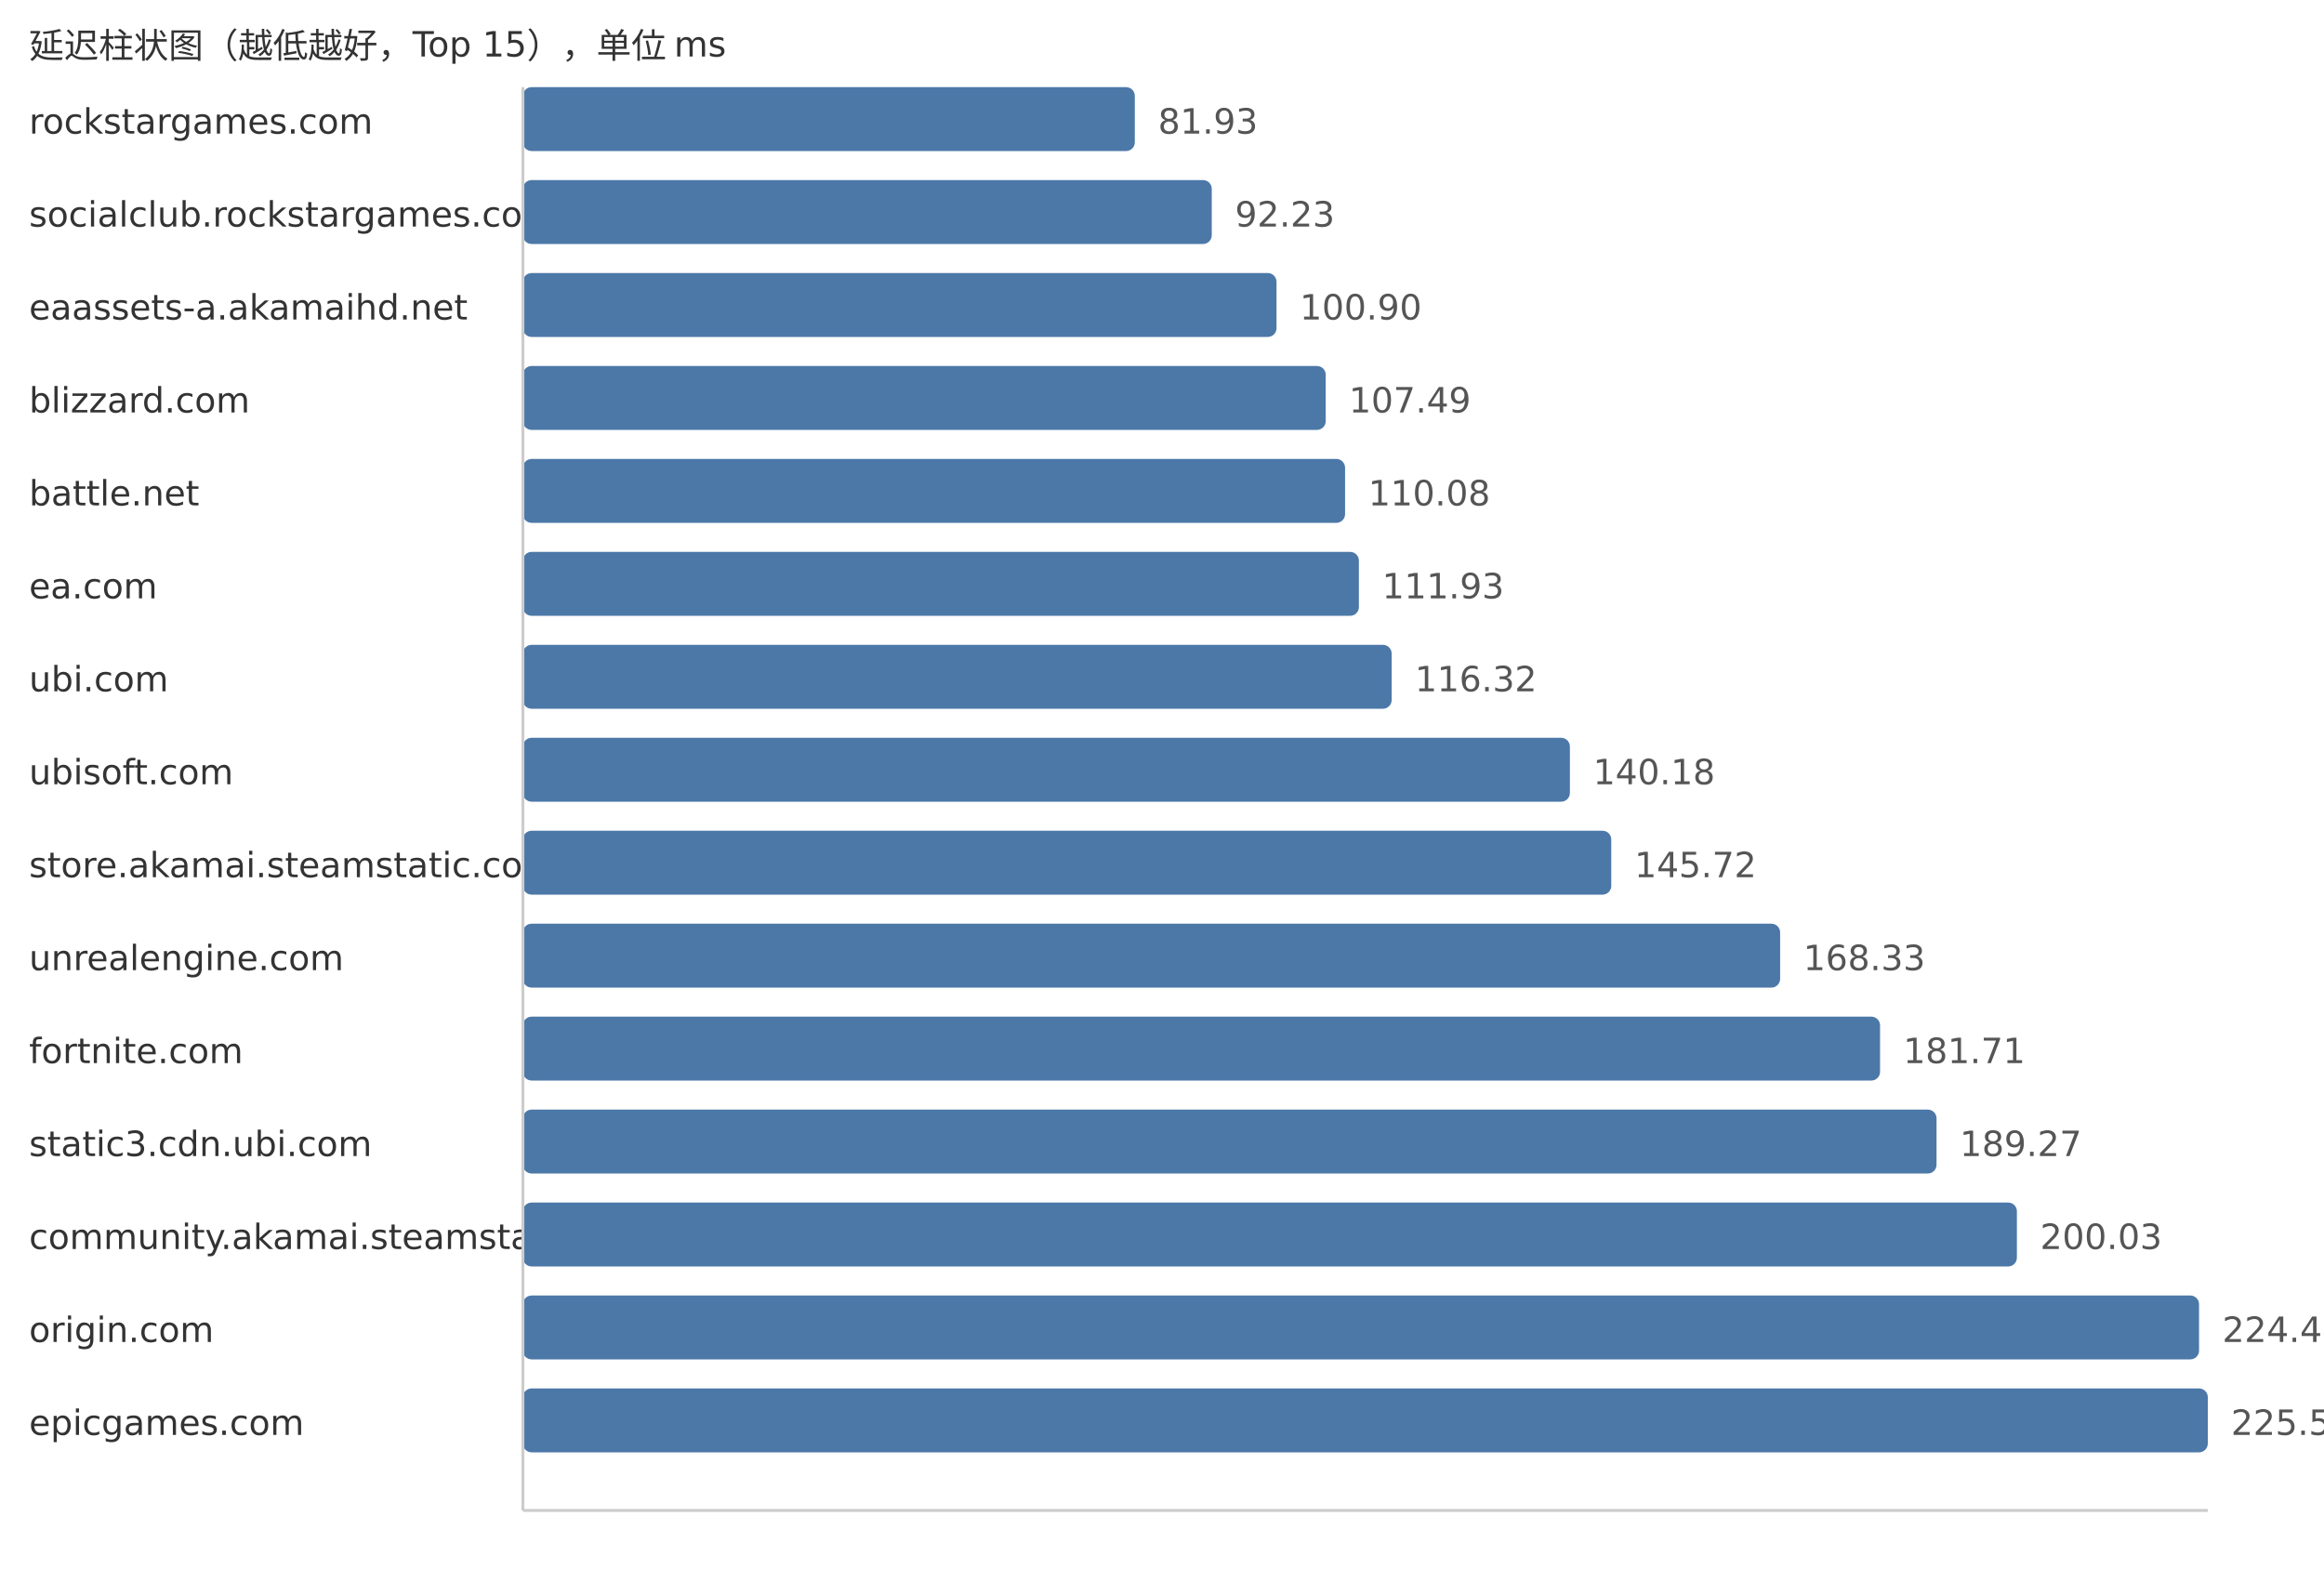
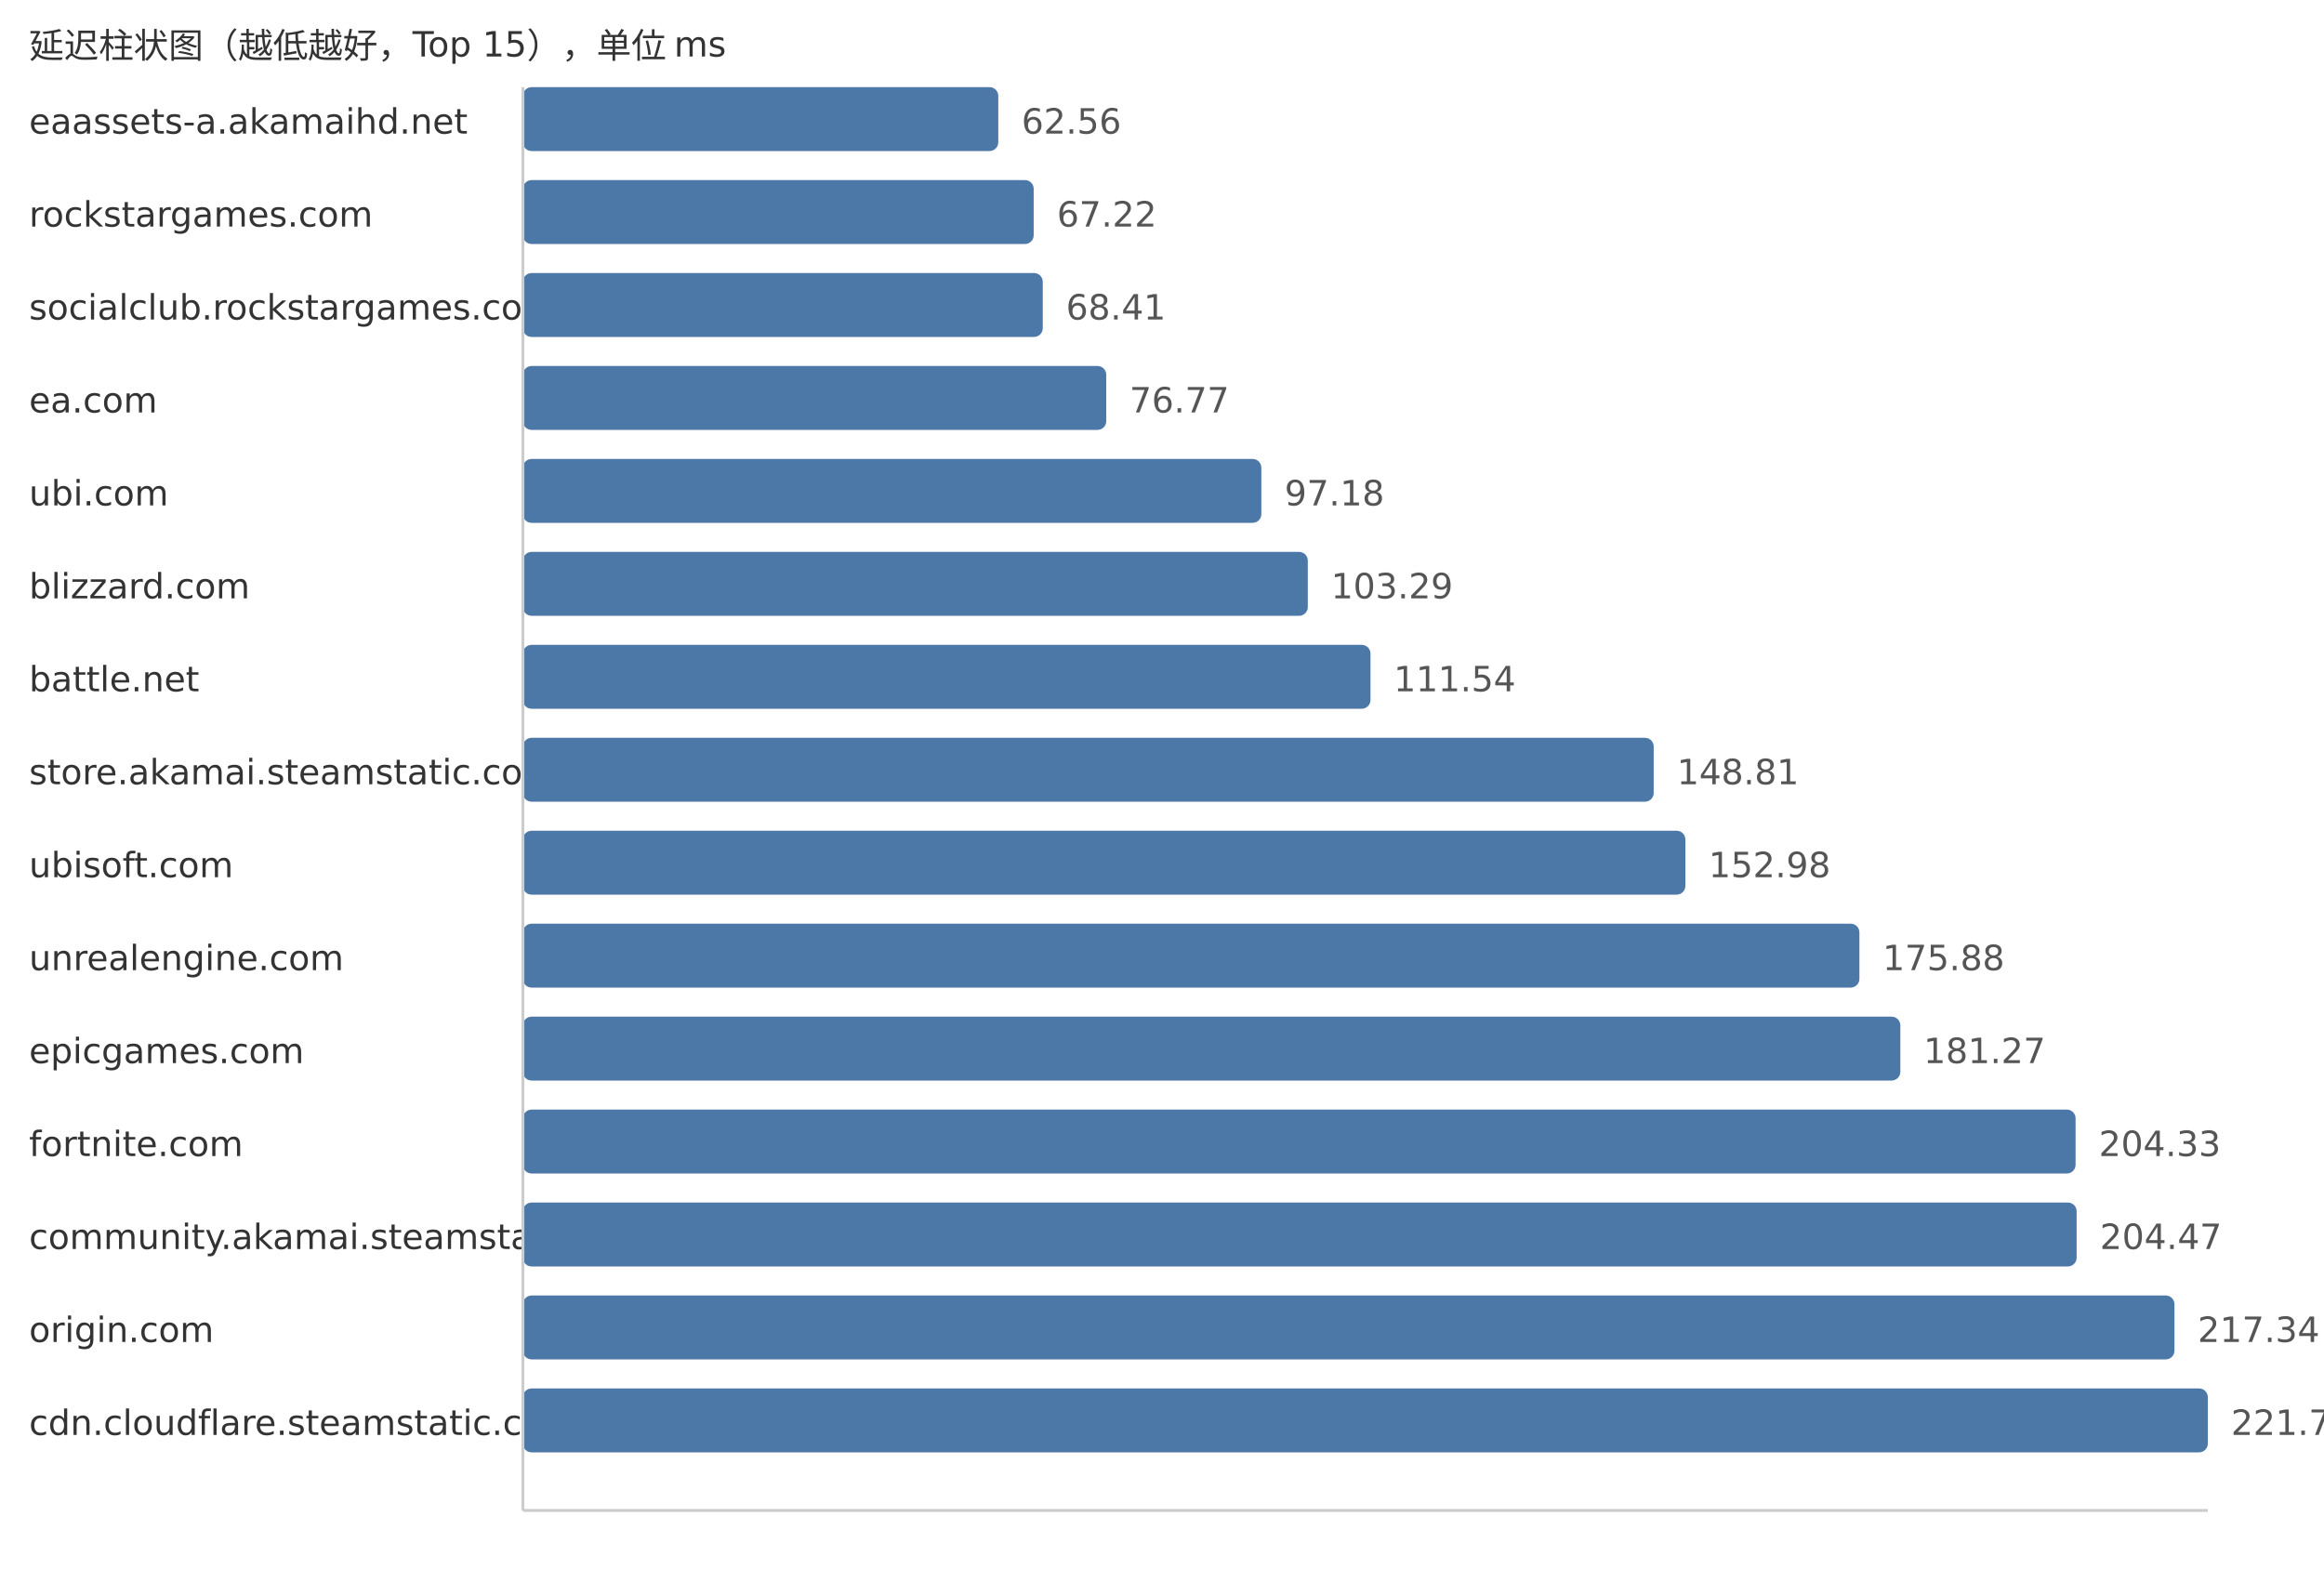
<svg xmlns="http://www.w3.org/2000/svg" width="800" height="540">
  <style> .label{font-family:DejaVu Sans,Verdana,Geneva,sans-serif;font-size:12px;fill:#333} .value{font-family:DejaVu Sans,Verdana,Geneva,sans-serif;font-size:12px;fill:#555} </style>
  <text x="10" y="20" class="label">延迟柱状图（越低越好，Top 15），单位 ms</text>
-   <text x="10" y="46" class="label">rockstargames.com</text>
-   <rect x="180" y="30" width="210.64" height="22" fill="#4c78a8" rx="3" />
-   <text x="398.64" y="46" class="value">81.93</text>
-   <text x="10" y="78" class="label">socialclub.rockstargames.com</text>
-   <rect x="180" y="62" width="237.13" height="22" fill="#4c78a8" rx="3" />
-   <text x="425.13" y="78" class="value">92.23</text>
-   <text x="10" y="110" class="label">eaassets-a.akamaihd.net</text>
-   <rect x="180" y="94" width="259.42" height="22" fill="#4c78a8" rx="3" />
-   <text x="447.42" y="110" class="value">100.90</text>
-   <text x="10" y="142" class="label">blizzard.com</text>
-   <rect x="180" y="126" width="276.36" height="22" fill="#4c78a8" rx="3" />
-   <text x="464.36" y="142" class="value">107.49</text>
-   <text x="10" y="174" class="label">battle.net</text>
-   <rect x="180" y="158" width="283.02" height="22" fill="#4c78a8" rx="3" />
-   <text x="471.02" y="174" class="value">110.08</text>
-   <text x="10" y="206" class="label">ea.com</text>
-   <rect x="180" y="190" width="287.78" height="22" fill="#4c78a8" rx="3" />
-   <text x="475.78" y="206" class="value">111.93</text>
-   <text x="10" y="238" class="label">ubi.com</text>
-   <rect x="180" y="222" width="299.06" height="22" fill="#4c78a8" rx="3" />
-   <text x="487.06" y="238" class="value">116.32</text>
-   <text x="10" y="270" class="label">ubisoft.com</text>
-   <rect x="180" y="254" width="360.41" height="22" fill="#4c78a8" rx="3" />
-   <text x="548.41" y="270" class="value">140.18</text>
-   <text x="10" y="302" class="label">store.akamai.steamstatic.com</text>
-   <rect x="180" y="286" width="374.65" height="22" fill="#4c78a8" rx="3" />
-   <text x="562.65" y="302" class="value">145.72</text>
+   <text x="10" y="46" class="label">eaassets-a.akamaihd.net</text>
+   <rect x="180" y="30" width="163.64" height="22" fill="#4c78a8" rx="3" />
+   <text x="351.64" y="46" class="value">62.56</text>
+   <text x="10" y="78" class="label">rockstargames.com</text>
+   <rect x="180" y="62" width="175.83" height="22" fill="#4c78a8" rx="3" />
+   <text x="363.83" y="78" class="value">67.22</text>
+   <text x="10" y="110" class="label">socialclub.rockstargames.com</text>
+   <rect x="180" y="94" width="178.95" height="22" fill="#4c78a8" rx="3" />
+   <text x="366.95" y="110" class="value">68.41</text>
+   <text x="10" y="142" class="label">ea.com</text>
+   <rect x="180" y="126" width="200.81" height="22" fill="#4c78a8" rx="3" />
+   <text x="388.81" y="142" class="value">76.77</text>
+   <text x="10" y="174" class="label">ubi.com</text>
+   <rect x="180" y="158" width="254.2" height="22" fill="#4c78a8" rx="3" />
+   <text x="442.2" y="174" class="value">97.18</text>
+   <text x="10" y="206" class="label">blizzard.com</text>
+   <rect x="180" y="190" width="270.19" height="22" fill="#4c78a8" rx="3" />
+   <text x="458.19" y="206" class="value">103.29</text>
+   <text x="10" y="238" class="label">battle.net</text>
+   <rect x="180" y="222" width="291.77" height="22" fill="#4c78a8" rx="3" />
+   <text x="479.77" y="238" class="value">111.54</text>
+   <text x="10" y="270" class="label">store.akamai.steamstatic.com</text>
+   <rect x="180" y="254" width="389.26" height="22" fill="#4c78a8" rx="3" />
+   <text x="577.26" y="270" class="value">148.81</text>
+   <text x="10" y="302" class="label">ubisoft.com</text>
+   <rect x="180" y="286" width="400.16" height="22" fill="#4c78a8" rx="3" />
+   <text x="588.16" y="302" class="value">152.98</text>
  <text x="10" y="334" class="label">unrealengine.com</text>
-   <rect x="180" y="318" width="432.78" height="22" fill="#4c78a8" rx="3" />
-   <text x="620.78" y="334" class="value">168.33</text>
-   <text x="10" y="366" class="label">fortnite.com</text>
-   <rect x="180" y="350" width="467.18" height="22" fill="#4c78a8" rx="3" />
-   <text x="655.18" y="366" class="value">181.71</text>
-   <text x="10" y="398" class="label">static3.cdn.ubi.com</text>
-   <rect x="180" y="382" width="486.62" height="22" fill="#4c78a8" rx="3" />
-   <text x="674.62" y="398" class="value">189.27</text>
+   <rect x="180" y="318" width="460.07" height="22" fill="#4c78a8" rx="3" />
+   <text x="648.07" y="334" class="value">175.88</text>
+   <text x="10" y="366" class="label">epicgames.com</text>
+   <rect x="180" y="350" width="474.16" height="22" fill="#4c78a8" rx="3" />
+   <text x="662.16" y="366" class="value">181.27</text>
+   <text x="10" y="398" class="label">fortnite.com</text>
+   <rect x="180" y="382" width="534.49" height="22" fill="#4c78a8" rx="3" />
+   <text x="722.49" y="398" class="value">204.33</text>
  <text x="10" y="430" class="label">community.akamai.steamstatic.com</text>
-   <rect x="180" y="414" width="514.28" height="22" fill="#4c78a8" rx="3" />
-   <text x="702.28" y="430" class="value">200.03</text>
+   <rect x="180" y="414" width="534.85" height="22" fill="#4c78a8" rx="3" />
+   <text x="722.85" y="430" class="value">204.47</text>
  <text x="10" y="462" class="label">origin.com</text>
-   <rect x="180" y="446" width="576.99" height="22" fill="#4c78a8" rx="3" />
-   <text x="764.99" y="462" class="value">224.42</text>
-   <text x="10" y="494" class="label">epicgames.com</text>
+   <rect x="180" y="446" width="568.52" height="22" fill="#4c78a8" rx="3" />
+   <text x="756.52" y="462" class="value">217.34</text>
+   <text x="10" y="494" class="label">cdn.cloudflare.steamstatic.com</text>
  <rect x="180" y="478" width="580.0" height="22" fill="#4c78a8" rx="3" />
-   <text x="768.0" y="494" class="value">225.59</text>
+   <text x="768.0" y="494" class="value">221.73</text>
  <line x1="180" y1="30" x2="180" y2="520" stroke="#ccc" />
  <line x1="180" y1="520" x2="760" y2="520" stroke="#ccc" />
</svg>
